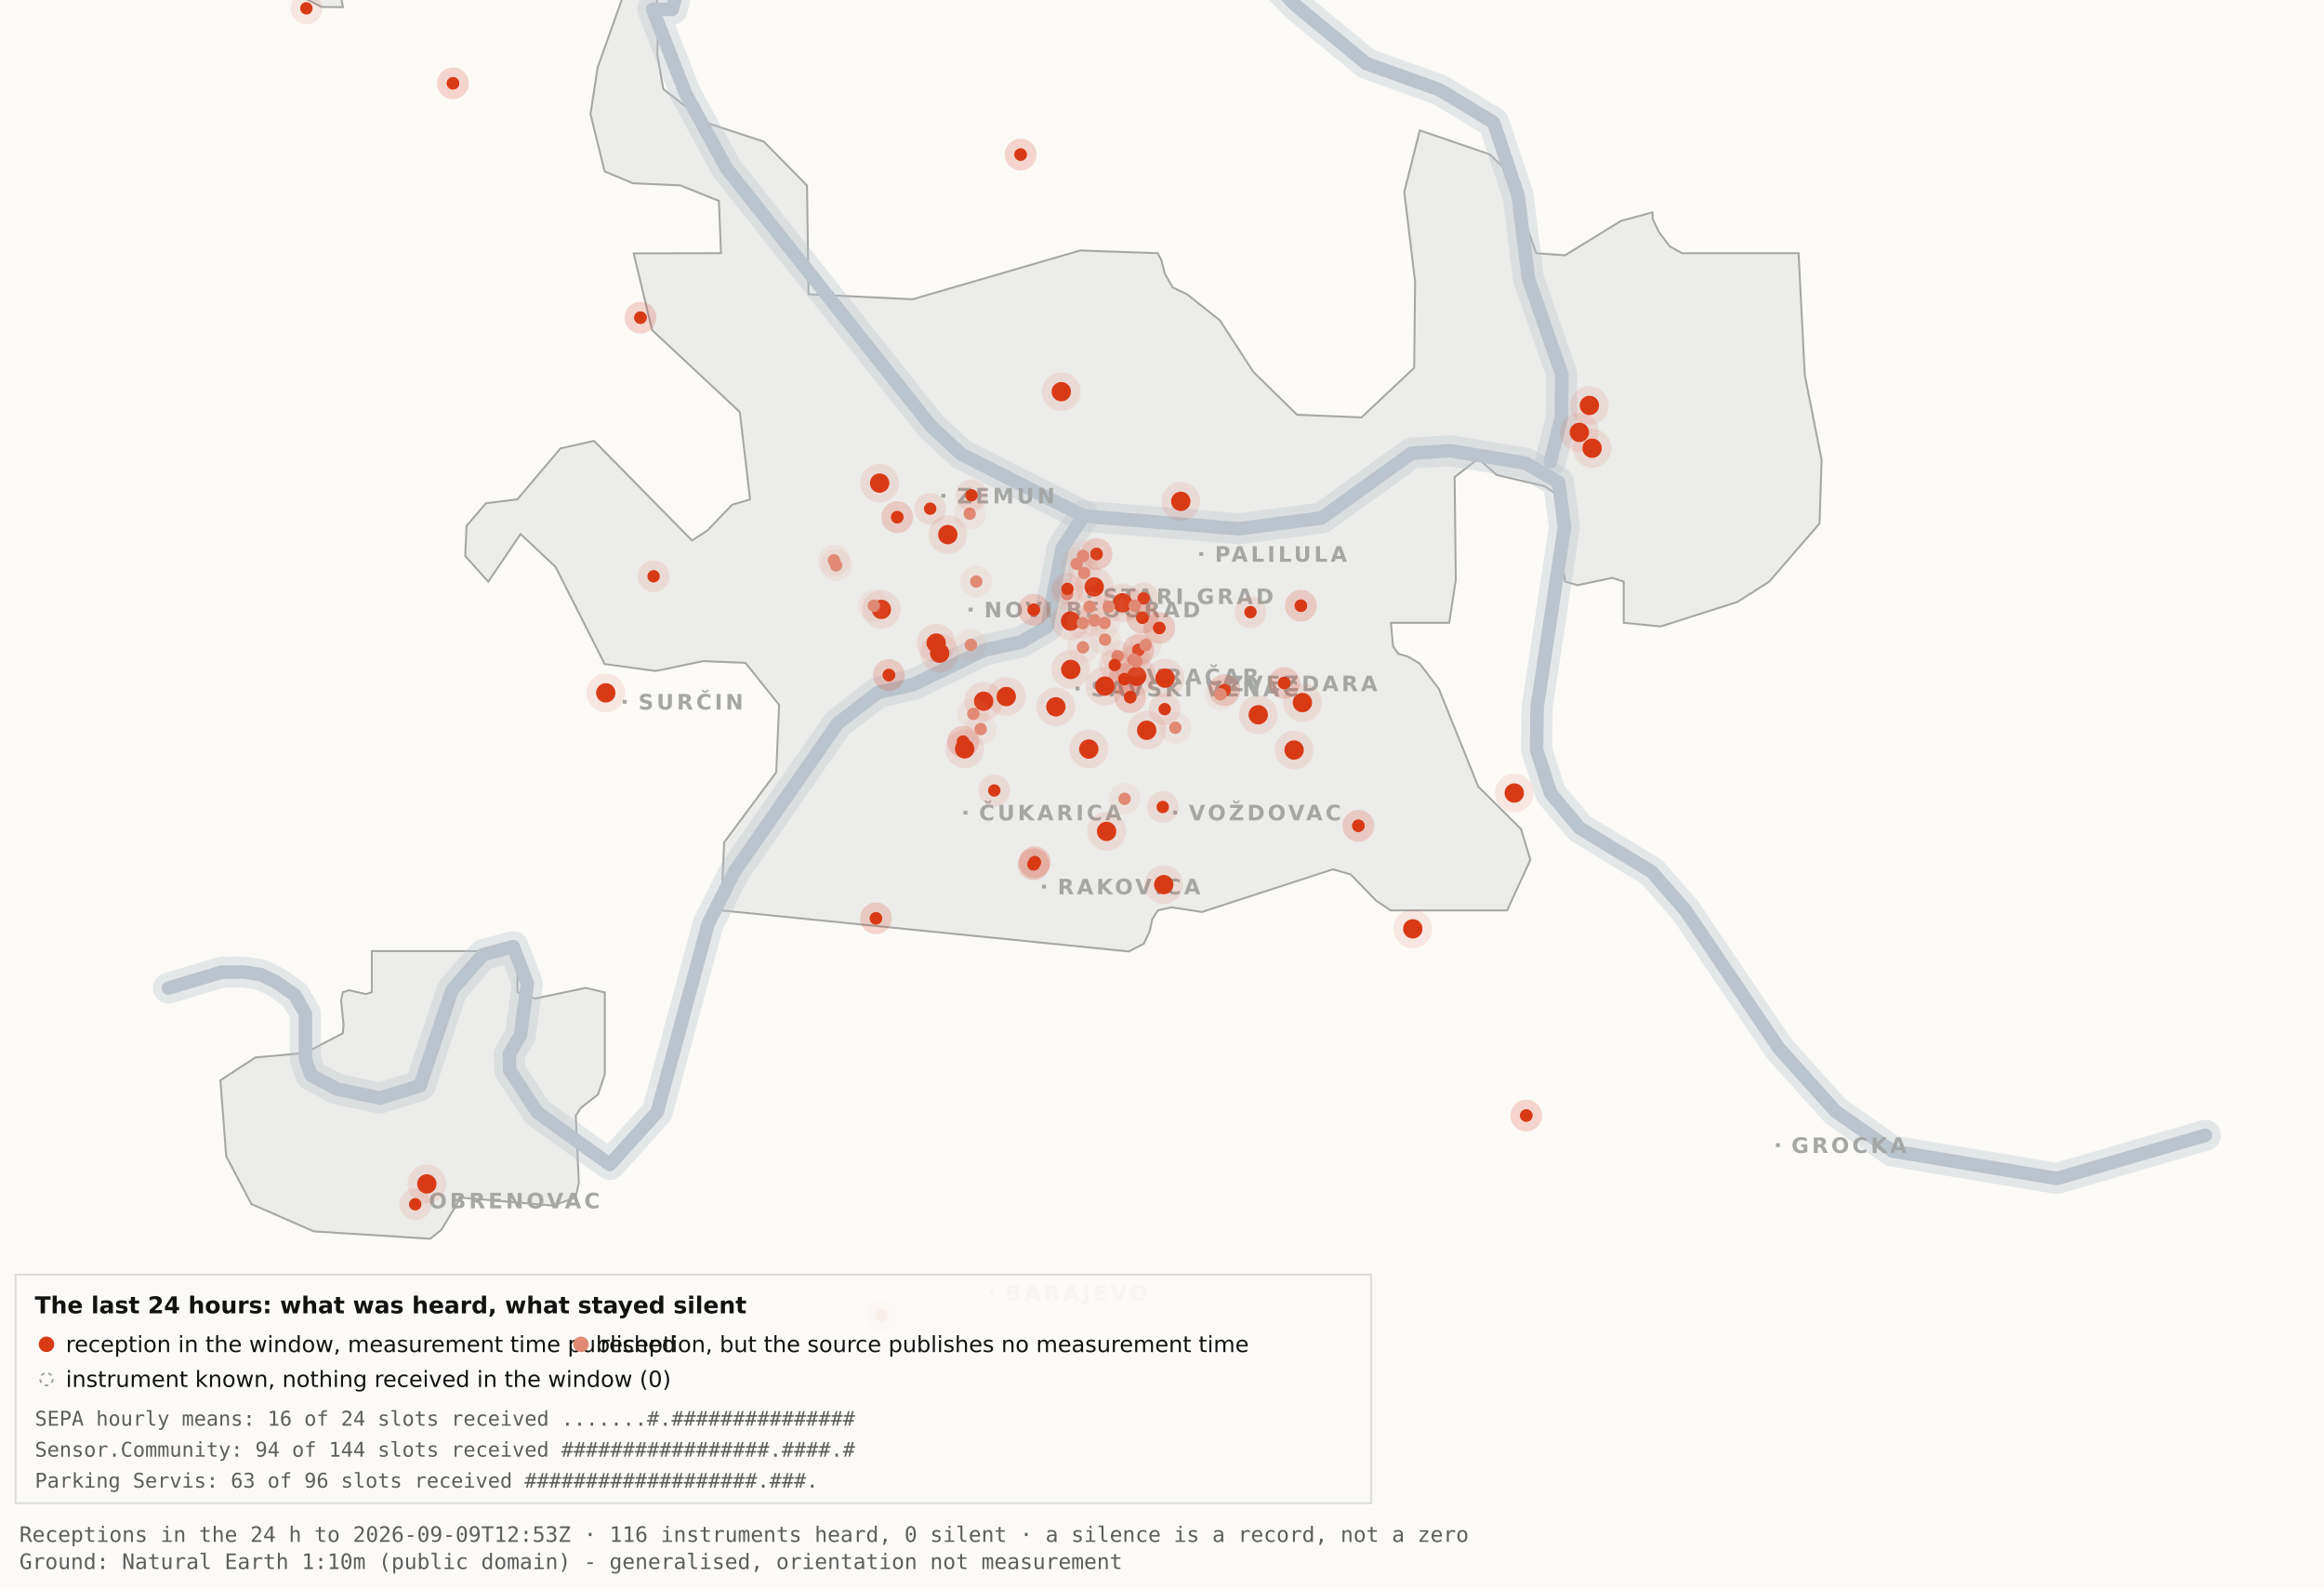
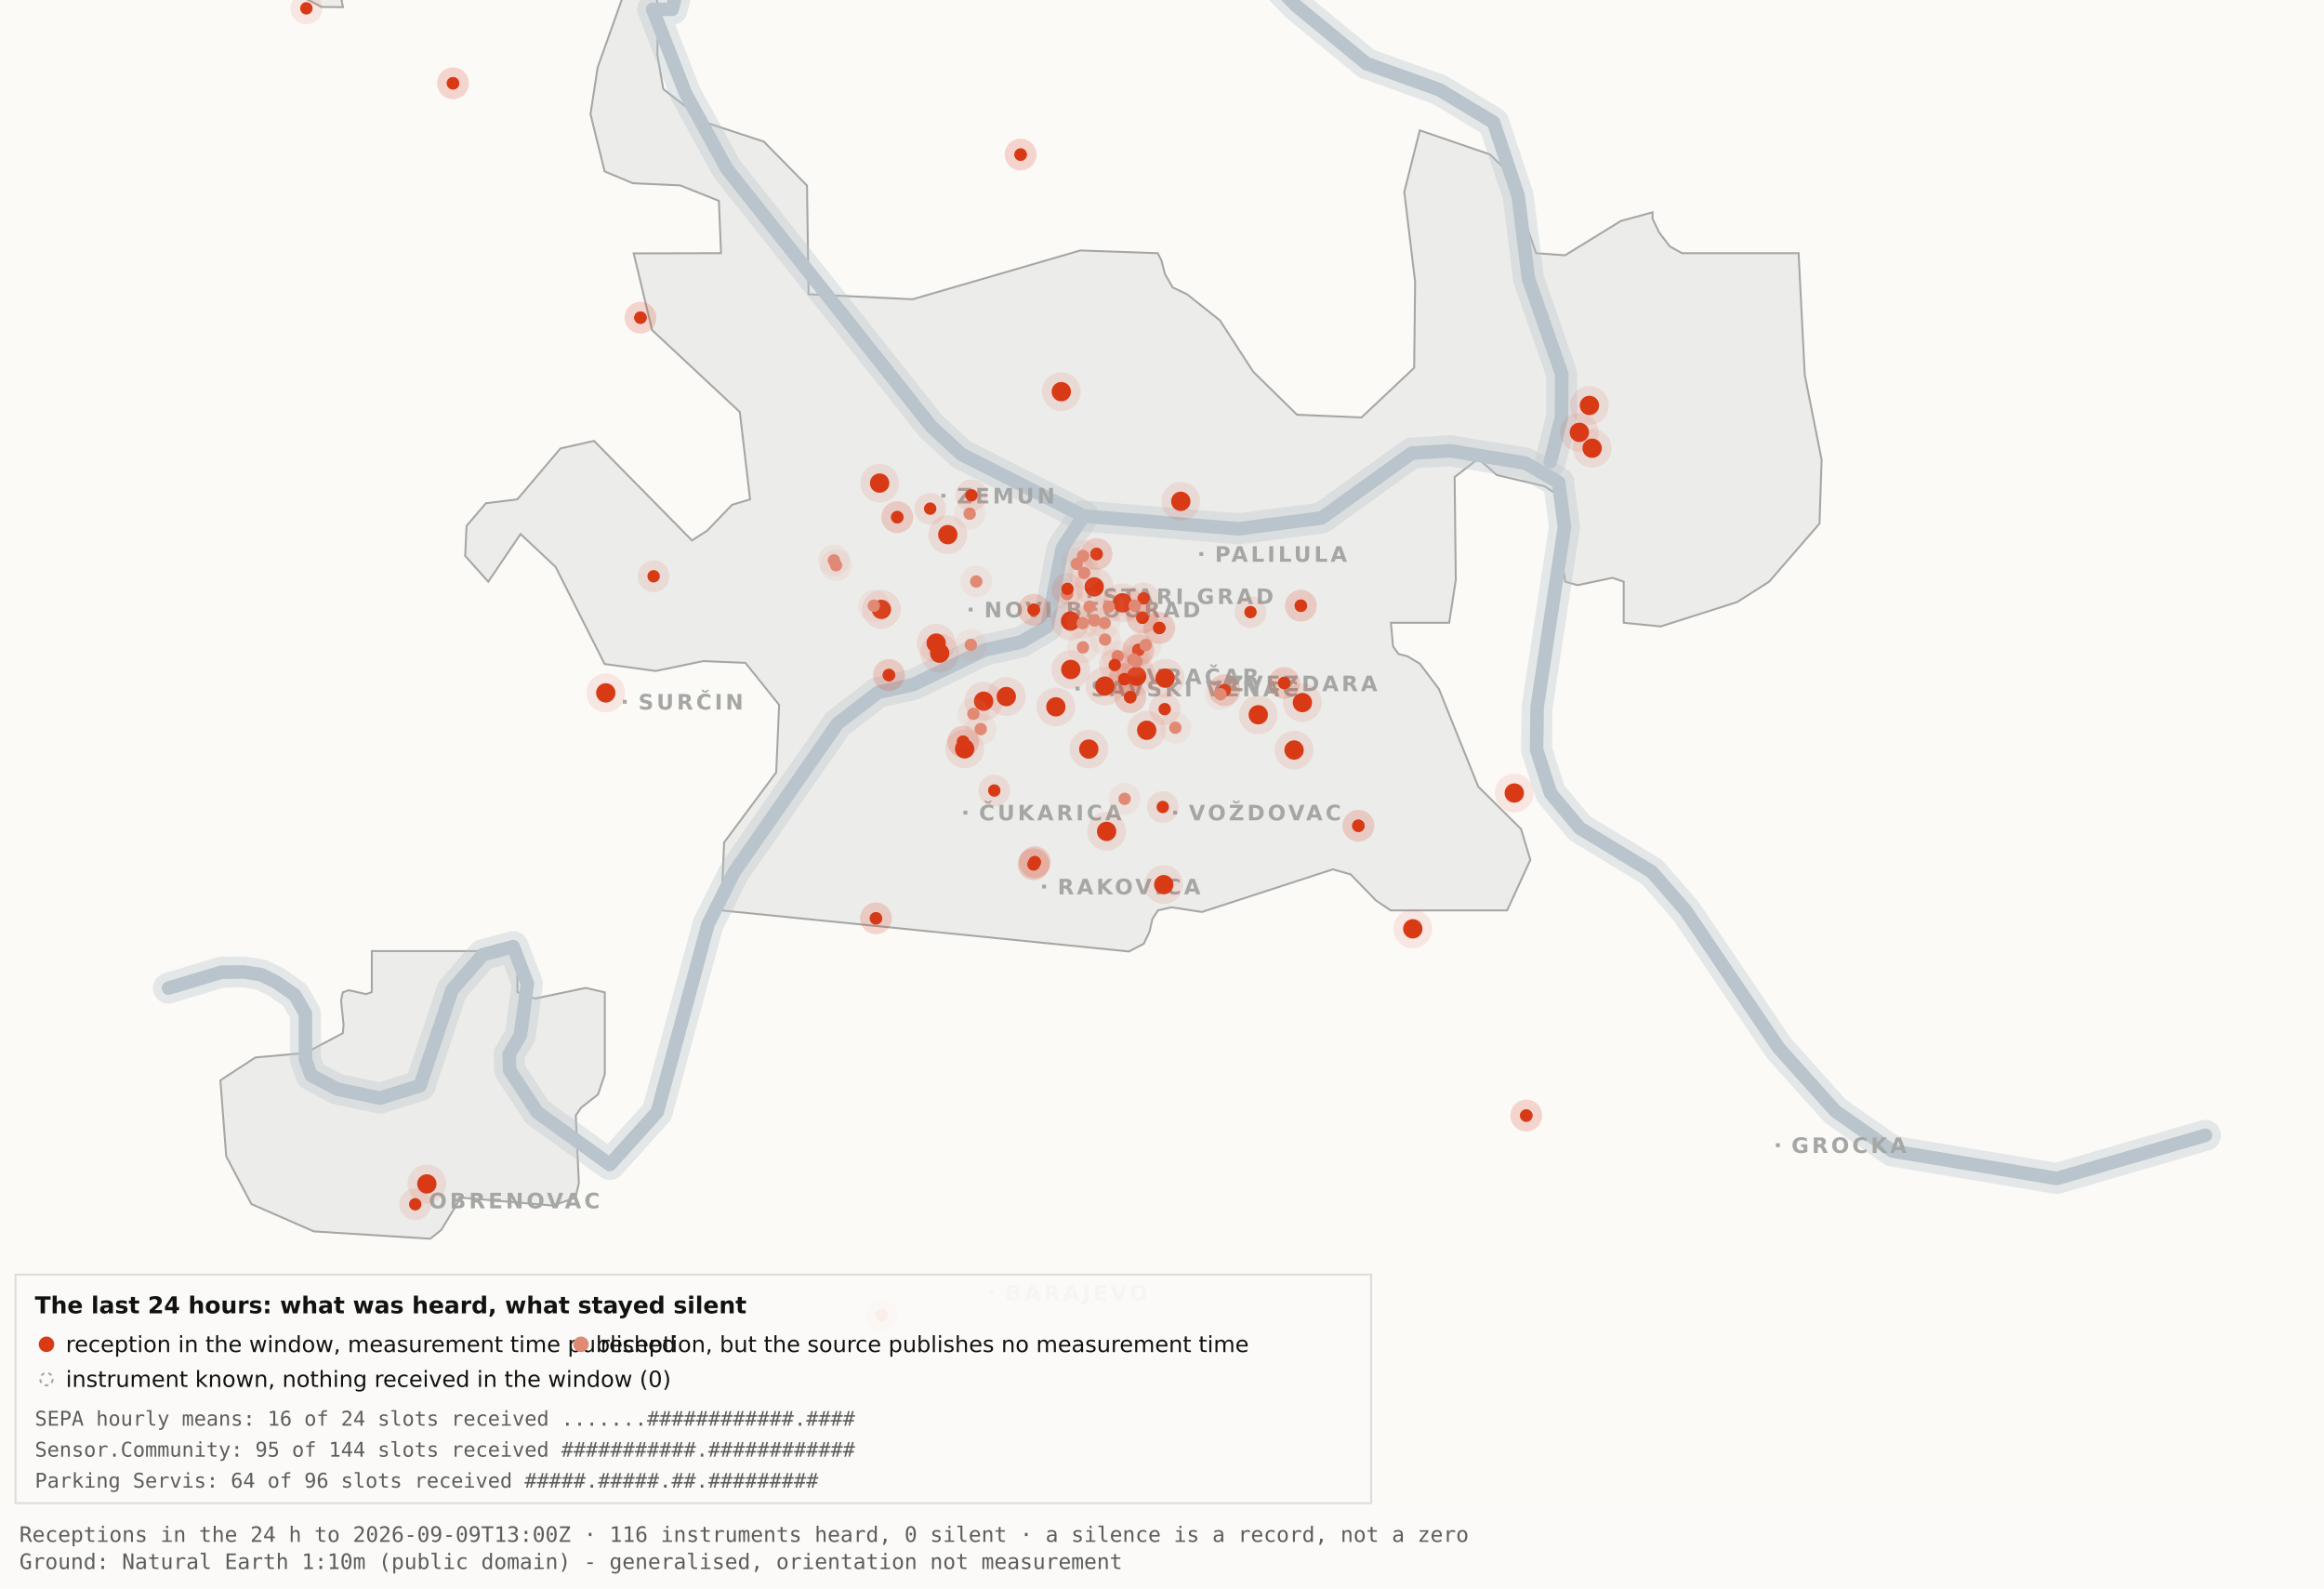
<svg xmlns="http://www.w3.org/2000/svg" viewBox="0 0 1200 820" width="1200" height="820" role="img" aria-label="Map 3 - The last 24 hours">
  <rect x="0" y="0" width="1200" height="820" fill="#fbfaf7" />
  <path d="M192.0,-34.8 L192.1,-17.6 L189.5,-19.9 L182.4,-10.7 L176.4,0.2 L177.1,3.7 L166.0,3.6 L138.0,-11.3 L131.8,-17.6 L130.3,-34.7 L134.1,-45.9 L158.3,-76.4 L166.7,-82.3 L177.1,-81.2 L183.0,-72.1 L192.0,-34.8 Z" fill="#ececea" stroke="#a5a7a5" stroke-width="1" fill-rule="evenodd" />
  <path d="M417.5,151.9 L471.2,154.5 L557.8,129.3 L597.8,130.7 L599.7,134.4 L601.5,141.4 L605.5,148.4 L612.9,151.9 L629.9,165.4 L647.1,191.9 L669.7,214.1 L703.0,215.5 L730.2,189.9 L730.7,145.5 L725.1,99.1 L733.1,67.3 L769.3,79.7 L778.2,88.3 L793.2,130.7 L808.1,131.8 L836.9,114.1 L853.3,109.6 L853.3,112.9 L856.7,120.0 L862.2,127.2 L868.5,130.7 L928.7,130.7 L931.9,193.6 L940.6,237.4 L939.5,270.3 L913.5,300.3 L897.0,310.8 L857.5,323.4 L838.4,321.5 L838.4,300.3 L832.6,298.3 L814.6,302.1 L808.2,300.3 L806.9,292.0 L809.7,266.1 L808.2,258.0 L797.4,251.0 L772.8,245.2 L763.3,236.8 L751.1,246.3 L751.7,299.3 L748.3,321.5 L718.2,321.5 L719.3,333.7 L722.1,337.6 L726.7,338.8 L733.1,342.6 L743.0,355.7 L763.3,406.1 L785.4,428.0 L790.2,443.9 L778.2,470.0 L718.1,470.0 L710.5,464.9 L697.4,451.4 L688.2,448.8 L620.6,470.8 L604.9,468.4 L597.9,470.0 L595.0,474.5 L593.6,480.9 L590.6,487.2 L582.9,491.2 L372.4,470.0 L373.9,434.9 L400.8,398.7 L402.3,363.9 L384.9,342.2 L363.1,341.3 L338.6,346.4 L312.2,342.8 L286.9,292.7 L268.8,275.7 L252.1,300.3 L240.2,287.0 L240.9,271.5 L250.9,259.8 L267.1,257.8 L289.4,231.5 L306.7,227.6 L357.3,279.0 L365.1,274.0 L378.0,260.6 L387.3,257.8 L382.0,212.7 L336.7,170.4 L327.2,130.8 L372.3,130.7 L371.2,103.7 L351.2,95.7 L326.8,94.6 L312.2,88.5 L304.9,58.9 L308.6,34.8 L327.3,-17.7 L337.9,-11.0 L340.0,6.7 L339.4,28.1 L342.5,46.0 L364.9,63.4 L394.4,73.1 L416.7,95.8 L417.5,151.9 Z" fill="#ececea" stroke="#a5a7a5" stroke-width="1" fill-rule="evenodd" />
  <path d="M267.2,512.2 L276.3,515.5 L302.4,510.0 L312.3,512.3 L312.3,554.6 L308.8,565.0 L300.0,571.9 L297.3,575.9 L298.9,610.7 L297.2,618.2 L285.6,622.4 L237.1,618.2 L236.3,621.0 L227.9,634.9 L222.2,639.5 L162.0,635.7 L129.8,621.6 L116.8,596.9 L113.8,557.7 L131.9,545.9 L157.6,543.6 L177.0,533.4 L177.4,529.1 L176.1,516.4 L177.0,512.3 L180.1,511.2 L189.0,513.2 L192.0,512.2 L192.0,491.0 L267.2,491.0 L267.2,512.2 Z" fill="#ececea" stroke="#a5a7a5" stroke-width="1" fill-rule="evenodd" />
  <path d="M87.0,510.1 L114.4,501.9 L126.1,501.8 L134.9,503.2 L142.6,507.0 L152.2,513.7 L157.7,523.2 L157.7,546.9 L160.6,555.1 L174.0,562.2 L196.1,566.9 L216.9,560.5 L233.4,511.1 L249.3,492.9 L265.0,488.7 L272.3,507.8 L268.7,534.4 L262.9,544.3 L263.2,552.5 L277.4,574.2 L314.9,601.2 L339.4,574.0 L365.6,477.1 L379.1,450.2 L432.5,373.5 L453.3,357.5 L471.6,353.4 L508.3,335.6 L527.3,331.4 L540.7,323.5 L548.5,283.0 L559.5,266.4" fill="none" stroke="#b9c4cc" stroke-width="16" stroke-opacity="0.35" stroke-linejoin="round" stroke-linecap="round" />
  <path d="M411.7,-177.5 L426.7,-103.9 L394.7,-58.3 L355.0,-26.6 L347.1,4.8 L337.0,4.8 L354.0,48.3 L375.2,87.0 L480.8,220.1 L496.4,234.5 L559.5,266.4 L639.5,273.0 L682.4,267.4 L729.0,233.9 L748.8,232.7 L787.7,239.1 L804.8,249.0 L807.8,272.0 L793.7,365.0 L793.4,387.0 L800.7,409.6 L815.7,427.5 L852.9,450.1 L870.4,470.1 L918.5,541.1 L947.7,573.6 L977.1,594.2 L1062.0,608.4 L1138.8,586.1" fill="none" stroke="#b9c4cc" stroke-width="16" stroke-opacity="0.35" stroke-linejoin="round" stroke-linecap="round" />
  <path d="M534.0,-142.1 L558.9,-95.2 L590.2,-64.2 L638.6,-28.7 L669.2,2.9 L705.5,32.8 L743.2,46.3 L771.2,63.2 L783.9,101.1 L789.2,143.8 L806.4,193.1 L806.3,215.2 L800.5,238.4" fill="none" stroke="#b9c4cc" stroke-width="16" stroke-opacity="0.35" stroke-linejoin="round" stroke-linecap="round" />
  <path d="M87.0,510.1 L114.4,501.9 L126.1,501.8 L134.9,503.2 L142.6,507.0 L152.2,513.7 L157.7,523.2 L157.7,546.9 L160.6,555.1 L174.0,562.2 L196.1,566.9 L216.9,560.5 L233.4,511.1 L249.3,492.9 L265.0,488.7 L272.3,507.8 L268.7,534.4 L262.9,544.3 L263.2,552.5 L277.4,574.2 L314.9,601.2 L339.4,574.0 L365.6,477.1 L379.1,450.2 L432.5,373.5 L453.3,357.5 L471.6,353.4 L508.3,335.6 L527.3,331.4 L540.7,323.5 L548.5,283.0 L559.5,266.4" fill="none" stroke="#b9c4cc" stroke-width="7" stroke-opacity="1" stroke-linejoin="round" stroke-linecap="round" />
  <path d="M411.7,-177.5 L426.7,-103.9 L394.7,-58.3 L355.0,-26.6 L347.1,4.8 L337.0,4.8 L354.0,48.3 L375.2,87.0 L480.8,220.1 L496.4,234.5 L559.5,266.4 L639.5,273.0 L682.4,267.4 L729.0,233.9 L748.8,232.7 L787.7,239.1 L804.8,249.0 L807.8,272.0 L793.7,365.0 L793.4,387.0 L800.7,409.6 L815.7,427.5 L852.9,450.1 L870.4,470.1 L918.5,541.1 L947.7,573.6 L977.1,594.2 L1062.0,608.4 L1138.8,586.1" fill="none" stroke="#b9c4cc" stroke-width="7" stroke-opacity="1" stroke-linejoin="round" stroke-linecap="round" />
  <path d="M534.0,-142.1 L558.9,-95.2 L590.2,-64.2 L638.6,-28.7 L669.2,2.9 L705.5,32.8 L743.2,46.3 L771.2,63.2 L783.9,101.1 L789.2,143.8 L806.4,193.1 L806.3,215.2 L800.5,238.4" fill="none" stroke="#b9c4cc" stroke-width="7" stroke-opacity="1" stroke-linejoin="round" stroke-linecap="round" />
  <rect x="561.5" y="306.8" width="2" height="2" fill="#a5a7a5" />
  <text x="569.5" y="311.8" font-family="Carlito, DejaVu Sans, Arial, sans-serif" font-size="11" font-weight="600" letter-spacing="1.5" fill="#a5a7a5">STARI GRAD</text>
  <rect x="584.0" y="348.2" width="2" height="2" fill="#a5a7a5" />
  <text x="592.0" y="353.2" font-family="Carlito, DejaVu Sans, Arial, sans-serif" font-size="11" font-weight="600" letter-spacing="1.5" fill="#a5a7a5">VRAČAR</text>
  <rect x="555.4" y="354.5" width="2" height="2" fill="#a5a7a5" />
  <text x="563.4" y="359.5" font-family="Carlito, DejaVu Sans, Arial, sans-serif" font-size="11" font-weight="600" letter-spacing="1.5" fill="#a5a7a5">SAVSKI VENAC</text>
  <rect x="500.2" y="313.7" width="2" height="2" fill="#a5a7a5" />
  <text x="508.2" y="318.7" font-family="Carlito, DejaVu Sans, Arial, sans-serif" font-size="11" font-weight="600" letter-spacing="1.5" fill="#a5a7a5">NOVI BEOGRAD</text>
  <rect x="486.1" y="254.9" width="2" height="2" fill="#a5a7a5" />
  <text x="494.1" y="259.9" font-family="Carlito, DejaVu Sans, Arial, sans-serif" font-size="11" font-weight="600" letter-spacing="1.5" fill="#a5a7a5">ZEMUN</text>
  <rect x="619.3" y="285.0" width="2" height="2" fill="#a5a7a5" />
  <text x="627.3" y="290.0" font-family="Carlito, DejaVu Sans, Arial, sans-serif" font-size="11" font-weight="600" letter-spacing="1.5" fill="#a5a7a5">PALILULA</text>
  <rect x="626.1" y="351.8" width="2" height="2" fill="#a5a7a5" />
  <text x="634.1" y="356.8" font-family="Carlito, DejaVu Sans, Arial, sans-serif" font-size="11" font-weight="600" letter-spacing="1.5" fill="#a5a7a5">ZVEZDARA</text>
  <rect x="605.8" y="418.5" width="2" height="2" fill="#a5a7a5" />
  <text x="613.8" y="423.5" font-family="Carlito, DejaVu Sans, Arial, sans-serif" font-size="11" font-weight="600" letter-spacing="1.5" fill="#a5a7a5">VOŽDOVAC</text>
  <rect x="497.5" y="418.5" width="2" height="2" fill="#a5a7a5" />
  <text x="505.5" y="423.5" font-family="Carlito, DejaVu Sans, Arial, sans-serif" font-size="11" font-weight="600" letter-spacing="1.5" fill="#a5a7a5">ČUKARICA</text>
  <rect x="538.1" y="456.7" width="2" height="2" fill="#a5a7a5" />
  <text x="546.1" y="461.7" font-family="Carlito, DejaVu Sans, Arial, sans-serif" font-size="11" font-weight="600" letter-spacing="1.5" fill="#a5a7a5">RAKOVICA</text>
  <rect x="321.6" y="361.3" width="2" height="2" fill="#a5a7a5" />
  <text x="329.6" y="366.3" font-family="Carlito, DejaVu Sans, Arial, sans-serif" font-size="11" font-weight="600" letter-spacing="1.5" fill="#a5a7a5">SURČIN</text>
  <rect x="917.0" y="590.2" width="2" height="2" fill="#a5a7a5" />
  <text x="925.0" y="595.2" font-family="Carlito, DejaVu Sans, Arial, sans-serif" font-size="11" font-weight="600" letter-spacing="1.5" fill="#a5a7a5">GROCKA</text>
  <rect x="213.4" y="618.8" width="2" height="2" fill="#a5a7a5" />
  <text x="221.4" y="623.8" font-family="Carlito, DejaVu Sans, Arial, sans-serif" font-size="11" font-weight="600" letter-spacing="1.5" fill="#a5a7a5">OBRENOVAC</text>
  <rect x="511.0" y="666.4" width="2" height="2" fill="#a5a7a5" />
  <text x="519.0" y="671.4" font-family="Carlito, DejaVu Sans, Arial, sans-serif" font-size="11" font-weight="600" letter-spacing="1.5" fill="#a5a7a5">BARAJEVO</text>
  <rect x="727.5" y="876.2" width="2" height="2" fill="#a5a7a5" />
  <text x="735.5" y="881.2" font-family="Carlito, DejaVu Sans, Arial, sans-serif" font-size="11" font-weight="600" letter-spacing="1.5" fill="#a5a7a5">SOPOT</text>
  <circle cx="507.9" cy="362.0" r="10" fill="#D93A16" fill-opacity=".10" />
  <circle cx="507.9" cy="362.0" r="5" fill="#D93A16" />
  <circle cx="519.6" cy="359.6" r="10" fill="#D93A16" fill-opacity=".10" />
  <circle cx="519.6" cy="359.6" r="5" fill="#D93A16" />
  <circle cx="498.1" cy="386.6" r="10" fill="#D93A16" fill-opacity=".10" />
  <circle cx="498.1" cy="386.6" r="5" fill="#D93A16" />
  <circle cx="552.8" cy="320.6" r="10" fill="#D93A16" fill-opacity=".10" />
  <circle cx="552.8" cy="320.6" r="5" fill="#D93A16" />
  <circle cx="455.1" cy="314.6" r="10" fill="#D93A16" fill-opacity=".10" />
  <circle cx="455.1" cy="314.6" r="5" fill="#D93A16" />
  <circle cx="548.0" cy="202.2" r="10" fill="#D93A16" fill-opacity=".10" />
  <circle cx="548.0" cy="202.2" r="5" fill="#D93A16" />
  <circle cx="579.6" cy="311.2" r="10" fill="#D93A16" fill-opacity=".10" />
  <circle cx="579.6" cy="311.2" r="5" fill="#D93A16" />
  <circle cx="592.1" cy="377.0" r="10" fill="#D93A16" fill-opacity=".10" />
  <circle cx="592.1" cy="377.0" r="5" fill="#D93A16" />
  <circle cx="562.2" cy="386.7" r="10" fill="#D93A16" fill-opacity=".10" />
  <circle cx="562.2" cy="386.7" r="5" fill="#D93A16" />
  <circle cx="570.5" cy="354.2" r="10" fill="#D93A16" fill-opacity=".10" />
  <circle cx="570.5" cy="354.2" r="5" fill="#D93A16" />
  <circle cx="600.9" cy="456.7" r="10" fill="#D93A16" fill-opacity=".10" />
  <circle cx="600.9" cy="456.7" r="5" fill="#D93A16" />
  <circle cx="609.7" cy="258.8" r="10" fill="#D93A16" fill-opacity=".10" />
  <circle cx="609.7" cy="258.8" r="5" fill="#D93A16" />
  <circle cx="729.5" cy="479.5" r="10" fill="#D93A16" fill-opacity=".10" />
  <circle cx="729.5" cy="479.5" r="5" fill="#D93A16" />
  <circle cx="672.5" cy="362.7" r="10" fill="#D93A16" fill-opacity=".10" />
  <circle cx="672.5" cy="362.7" r="5" fill="#D93A16" />
  <circle cx="552.9" cy="345.6" r="10" fill="#D93A16" fill-opacity=".10" />
  <circle cx="552.9" cy="345.6" r="5" fill="#D93A16" />
  <circle cx="485.2" cy="337.2" r="10" fill="#D93A16" fill-opacity=".10" />
  <circle cx="485.2" cy="337.2" r="5" fill="#D93A16" />
  <circle cx="220.4" cy="611.2" r="10" fill="#D93A16" fill-opacity=".10" />
  <circle cx="220.4" cy="611.2" r="5" fill="#D93A16" />
  <circle cx="483.4" cy="332.0" r="10" fill="#D93A16" fill-opacity=".10" />
  <circle cx="483.4" cy="332.0" r="5" fill="#D93A16" />
  <circle cx="820.7" cy="209.3" r="10" fill="#D93A16" fill-opacity=".10" />
  <circle cx="820.7" cy="209.3" r="5" fill="#D93A16" />
  <circle cx="815.5" cy="223.2" r="10" fill="#D93A16" fill-opacity=".10" />
  <circle cx="815.5" cy="223.2" r="5" fill="#D93A16" />
  <circle cx="822.1" cy="231.4" r="10" fill="#D93A16" fill-opacity=".10" />
  <circle cx="822.1" cy="231.4" r="5" fill="#D93A16" />
  <circle cx="571.4" cy="429.2" r="10" fill="#D93A16" fill-opacity=".10" />
  <circle cx="571.4" cy="429.2" r="5" fill="#D93A16" />
  <circle cx="565.0" cy="303.0" r="10" fill="#D93A16" fill-opacity=".10" />
  <circle cx="565.0" cy="303.0" r="5" fill="#D93A16" />
  <circle cx="668.2" cy="387.2" r="10" fill="#D93A16" fill-opacity=".10" />
  <circle cx="668.2" cy="387.2" r="5" fill="#D93A16" />
  <circle cx="312.8" cy="357.7" r="10" fill="#D93A16" fill-opacity=".10" />
  <circle cx="312.8" cy="357.7" r="5" fill="#D93A16" />
  <circle cx="545.2" cy="364.9" r="10" fill="#D93A16" fill-opacity=".10" />
  <circle cx="545.2" cy="364.9" r="5" fill="#D93A16" />
  <circle cx="781.9" cy="409.4" r="10" fill="#D93A16" fill-opacity=".10" />
  <circle cx="781.9" cy="409.4" r="5" fill="#D93A16" />
  <circle cx="586.9" cy="349.1" r="10" fill="#D93A16" fill-opacity=".10" />
  <circle cx="586.9" cy="349.1" r="5" fill="#D93A16" />
  <circle cx="601.6" cy="350.1" r="10" fill="#D93A16" fill-opacity=".10" />
  <circle cx="601.6" cy="350.1" r="5" fill="#D93A16" />
  <circle cx="649.7" cy="369.0" r="10" fill="#D93A16" fill-opacity=".10" />
  <circle cx="649.7" cy="369.0" r="5" fill="#D93A16" />
  <circle cx="489.4" cy="276.0" r="10" fill="#D93A16" fill-opacity=".10" />
  <circle cx="489.4" cy="276.0" r="5" fill="#D93A16" />
  <circle cx="454.2" cy="249.4" r="10" fill="#D93A16" fill-opacity=".10" />
  <circle cx="454.2" cy="249.4" r="5" fill="#D93A16" />
  <circle cx="533.7" cy="446.2" r="8.2" fill="#D93A16" fill-opacity=".10" />
  <circle cx="533.7" cy="446.2" r="3.2" fill="#D93A16" />
  <circle cx="533.7" cy="446.2" r="8.2" fill="#D93A16" fill-opacity=".10" />
  <circle cx="533.7" cy="446.2" r="3.2" fill="#D93A16" />
  <circle cx="534.3" cy="445.1" r="8.2" fill="#D93A16" fill-opacity=".10" />
  <circle cx="534.3" cy="445.1" r="3.2" fill="#D93A16" />
  <circle cx="534.3" cy="445.1" r="8.2" fill="#D93A16" fill-opacity=".10" />
  <circle cx="534.3" cy="445.1" r="3.2" fill="#D93A16" />
  <circle cx="497.3" cy="382.9" r="8.2" fill="#D93A16" fill-opacity=".10" />
  <circle cx="497.3" cy="382.9" r="3.2" fill="#D93A16" />
  <circle cx="497.3" cy="382.9" r="8.2" fill="#D93A16" fill-opacity=".10" />
  <circle cx="497.3" cy="382.9" r="3.2" fill="#D93A16" />
  <circle cx="330.7" cy="164.0" r="8.2" fill="#D93A16" fill-opacity=".10" />
  <circle cx="330.7" cy="164.0" r="3.2" fill="#D93A16" />
  <circle cx="330.7" cy="164.0" r="8.2" fill="#D93A16" fill-opacity=".10" />
  <circle cx="330.7" cy="164.0" r="3.2" fill="#D93A16" />
  <circle cx="583.6" cy="359.9" r="8.2" fill="#D93A16" fill-opacity=".10" />
  <circle cx="583.6" cy="359.9" r="3.2" fill="#D93A16" />
  <circle cx="583.6" cy="359.9" r="8.2" fill="#D93A16" fill-opacity=".10" />
  <circle cx="583.6" cy="359.9" r="3.2" fill="#D93A16" />
  <circle cx="663.1" cy="352.6" r="8.2" fill="#D93A16" fill-opacity=".10" />
  <circle cx="663.1" cy="352.6" r="3.2" fill="#D93A16" />
  <circle cx="663.1" cy="352.6" r="8.2" fill="#D93A16" fill-opacity=".10" />
  <circle cx="663.1" cy="352.6" r="3.2" fill="#D93A16" />
  <circle cx="601.4" cy="366.1" r="8.2" fill="#D93A16" fill-opacity=".10" />
  <circle cx="601.4" cy="366.1" r="3.2" fill="#D93A16" />
  <circle cx="214.4" cy="621.7" r="8.2" fill="#D93A16" fill-opacity=".10" />
  <circle cx="214.4" cy="621.7" r="3.2" fill="#D93A16" />
  <circle cx="463.3" cy="267.0" r="8.2" fill="#D93A16" fill-opacity=".10" />
  <circle cx="463.3" cy="267.0" r="3.2" fill="#D93A16" />
  <circle cx="463.3" cy="267.0" r="8.2" fill="#D93A16" fill-opacity=".10" />
  <circle cx="463.3" cy="267.0" r="3.2" fill="#D93A16" />
  <circle cx="600.4" cy="416.6" r="8.2" fill="#D93A16" fill-opacity=".10" />
  <circle cx="600.4" cy="416.6" r="3.2" fill="#D93A16" />
  <circle cx="671.7" cy="312.7" r="8.2" fill="#D93A16" fill-opacity=".10" />
  <circle cx="671.7" cy="312.7" r="3.2" fill="#D93A16" />
  <circle cx="671.7" cy="312.7" r="8.2" fill="#D93A16" fill-opacity=".10" />
  <circle cx="671.7" cy="312.7" r="3.2" fill="#D93A16" />
  <circle cx="587.8" cy="335.6" r="8.2" fill="#D93A16" fill-opacity=".10" />
  <circle cx="587.8" cy="335.6" r="3.2" fill="#D93A16" />
  <circle cx="587.8" cy="335.6" r="8.2" fill="#D93A16" fill-opacity=".10" />
  <circle cx="587.8" cy="335.6" r="3.2" fill="#D93A16" />
  <circle cx="455.2" cy="678.9" r="8.2" fill="#D93A16" fill-opacity=".10" />
  <circle cx="455.2" cy="678.9" r="3.2" fill="#D93A16" />
  <circle cx="455.2" cy="678.9" r="8.2" fill="#D93A16" fill-opacity=".10" />
  <circle cx="455.2" cy="678.9" r="3.2" fill="#D93A16" />
  <circle cx="590.5" cy="308.9" r="8.2" fill="#D93A16" fill-opacity=".10" />
  <circle cx="590.5" cy="308.9" r="3.2" fill="#D93A16" />
  <circle cx="598.6" cy="324.2" r="8.2" fill="#D93A16" fill-opacity=".10" />
  <circle cx="598.6" cy="324.2" r="3.2" fill="#D93A16" />
  <circle cx="598.6" cy="324.2" r="8.2" fill="#D93A16" fill-opacity=".10" />
  <circle cx="598.6" cy="324.2" r="3.2" fill="#D93A16" />
  <circle cx="233.9" cy="43.0" r="8.2" fill="#D93A16" fill-opacity=".10" />
  <circle cx="233.9" cy="43.0" r="3.2" fill="#D93A16" />
  <circle cx="233.9" cy="43.0" r="8.2" fill="#D93A16" fill-opacity=".10" />
  <circle cx="233.9" cy="43.0" r="3.2" fill="#D93A16" />
  <circle cx="566.2" cy="286.0" r="8.2" fill="#D93A16" fill-opacity=".10" />
  <circle cx="566.2" cy="286.0" r="3.2" fill="#D93A16" />
  <circle cx="566.2" cy="286.0" r="8.2" fill="#D93A16" fill-opacity=".10" />
  <circle cx="566.2" cy="286.0" r="3.2" fill="#D93A16" />
  <circle cx="589.9" cy="318.9" r="8.2" fill="#D93A16" fill-opacity=".10" />
  <circle cx="589.9" cy="318.9" r="3.2" fill="#D93A16" />
  <circle cx="589.9" cy="318.9" r="8.2" fill="#D93A16" fill-opacity=".10" />
  <circle cx="589.9" cy="318.9" r="3.2" fill="#D93A16" />
  <circle cx="701.4" cy="426.3" r="8.2" fill="#D93A16" fill-opacity=".10" />
  <circle cx="701.4" cy="426.3" r="3.2" fill="#D93A16" />
  <circle cx="701.4" cy="426.3" r="8.2" fill="#D93A16" fill-opacity=".10" />
  <circle cx="701.4" cy="426.3" r="3.2" fill="#D93A16" />
  <circle cx="480.3" cy="262.6" r="8.2" fill="#D93A16" fill-opacity=".10" />
  <circle cx="480.3" cy="262.6" r="3.2" fill="#D93A16" />
  <circle cx="533.8" cy="314.8" r="8.2" fill="#D93A16" fill-opacity=".10" />
  <circle cx="533.8" cy="314.8" r="3.2" fill="#D93A16" />
  <circle cx="533.8" cy="314.8" r="8.2" fill="#D93A16" fill-opacity=".10" />
  <circle cx="533.8" cy="314.8" r="3.2" fill="#D93A16" />
  <circle cx="527.0" cy="79.8" r="8.2" fill="#D93A16" fill-opacity=".10" />
  <circle cx="527.0" cy="79.8" r="3.2" fill="#D93A16" />
  <circle cx="527.0" cy="79.8" r="8.2" fill="#D93A16" fill-opacity=".10" />
  <circle cx="527.0" cy="79.8" r="3.2" fill="#D93A16" />
  <circle cx="788.1" cy="575.9" r="8.2" fill="#D93A16" fill-opacity=".10" />
  <circle cx="788.1" cy="575.9" r="3.2" fill="#D93A16" />
  <circle cx="788.1" cy="575.9" r="8.2" fill="#D93A16" fill-opacity=".10" />
  <circle cx="788.1" cy="575.9" r="3.2" fill="#D93A16" />
  <circle cx="580.6" cy="350.6" r="8.2" fill="#D93A16" fill-opacity=".10" />
  <circle cx="580.6" cy="350.6" r="3.2" fill="#D93A16" />
  <circle cx="580.6" cy="350.6" r="8.2" fill="#D93A16" fill-opacity=".10" />
  <circle cx="580.6" cy="350.6" r="3.2" fill="#D93A16" />
  <circle cx="452.3" cy="474.1" r="8.2" fill="#D93A16" fill-opacity=".10" />
  <circle cx="452.3" cy="474.1" r="3.2" fill="#D93A16" />
  <circle cx="452.3" cy="474.1" r="8.2" fill="#D93A16" fill-opacity=".10" />
  <circle cx="452.3" cy="474.1" r="3.2" fill="#D93A16" />
  <circle cx="632.3" cy="356.3" r="8.2" fill="#D93A16" fill-opacity=".10" />
  <circle cx="632.3" cy="356.3" r="3.2" fill="#D93A16" />
  <circle cx="632.3" cy="356.3" r="8.2" fill="#D93A16" fill-opacity=".10" />
  <circle cx="632.3" cy="356.3" r="3.2" fill="#D93A16" />
  <circle cx="177.6" cy="-12.3" r="8.2" fill="#D93A16" fill-opacity=".10" />
  <circle cx="177.6" cy="-12.3" r="3.2" fill="#D93A16" />
  <circle cx="158.2" cy="4.3" r="8.2" fill="#D93A16" fill-opacity=".10" />
  <circle cx="158.2" cy="4.3" r="3.2" fill="#D93A16" />
  <circle cx="459.0" cy="348.5" r="8.2" fill="#D93A16" fill-opacity=".10" />
  <circle cx="459.0" cy="348.5" r="3.2" fill="#D93A16" />
  <circle cx="459.0" cy="348.5" r="8.2" fill="#D93A16" fill-opacity=".10" />
  <circle cx="459.0" cy="348.5" r="3.2" fill="#D93A16" />
  <circle cx="645.7" cy="316.0" r="8.2" fill="#D93A16" fill-opacity=".10" />
  <circle cx="645.7" cy="316.0" r="3.2" fill="#D93A16" />
  <circle cx="585.3" cy="340.5" r="8.2" fill="#e08a75" fill-opacity=".10" />
  <circle cx="585.3" cy="340.5" r="3.2" fill="#e08a75" />
  <circle cx="585.9" cy="312.7" r="8.2" fill="#e08a75" fill-opacity=".10" />
  <circle cx="585.9" cy="312.7" r="3.2" fill="#e08a75" />
  <circle cx="559.2" cy="334.2" r="8.2" fill="#e08a75" fill-opacity=".10" />
  <circle cx="559.2" cy="334.2" r="3.2" fill="#e08a75" />
  <circle cx="570.6" cy="330.2" r="8.2" fill="#e08a75" fill-opacity=".10" />
  <circle cx="570.6" cy="330.2" r="3.2" fill="#e08a75" />
  <circle cx="562.6" cy="313.2" r="8.2" fill="#e08a75" fill-opacity=".10" />
  <circle cx="562.6" cy="313.2" r="3.2" fill="#e08a75" />
  <circle cx="500.7" cy="265.2" r="8.2" fill="#e08a75" fill-opacity=".10" />
  <circle cx="500.7" cy="265.2" r="3.2" fill="#e08a75" />
  <circle cx="570.4" cy="321.6" r="8.2" fill="#e08a75" fill-opacity=".10" />
  <circle cx="570.4" cy="321.6" r="3.2" fill="#e08a75" />
  <circle cx="591.6" cy="333.0" r="8.2" fill="#e08a75" fill-opacity=".10" />
  <circle cx="591.6" cy="333.0" r="3.2" fill="#e08a75" />
  <circle cx="565.1" cy="320.3" r="8.2" fill="#e08a75" fill-opacity=".10" />
  <circle cx="565.1" cy="320.3" r="3.2" fill="#e08a75" />
  <circle cx="502.6" cy="368.5" r="8.2" fill="#e08a75" fill-opacity=".10" />
  <circle cx="502.6" cy="368.5" r="3.2" fill="#e08a75" />
  <circle cx="501.3" cy="332.9" r="8.2" fill="#e08a75" fill-opacity=".10" />
  <circle cx="501.3" cy="332.9" r="3.2" fill="#e08a75" />
  <circle cx="451.2" cy="312.7" r="8.2" fill="#e08a75" fill-opacity=".10" />
  <circle cx="451.2" cy="312.7" r="3.2" fill="#e08a75" />
  <circle cx="431.7" cy="291.8" r="8.2" fill="#e08a75" fill-opacity=".10" />
  <circle cx="431.7" cy="291.8" r="3.2" fill="#e08a75" />
  <circle cx="630.2" cy="358.4" r="8.2" fill="#e08a75" fill-opacity=".10" />
  <circle cx="630.2" cy="358.4" r="3.2" fill="#e08a75" />
  <circle cx="551.0" cy="306.7" r="8.2" fill="#e08a75" fill-opacity=".10" />
  <circle cx="551.0" cy="306.7" r="3.2" fill="#e08a75" />
  <circle cx="559.8" cy="295.8" r="8.2" fill="#e08a75" fill-opacity=".10" />
  <circle cx="559.8" cy="295.8" r="3.2" fill="#e08a75" />
  <circle cx="559.1" cy="321.7" r="8.2" fill="#e08a75" fill-opacity=".10" />
  <circle cx="559.1" cy="321.7" r="3.2" fill="#e08a75" />
  <circle cx="606.9" cy="375.7" r="8.2" fill="#e08a75" fill-opacity=".10" />
  <circle cx="606.9" cy="375.7" r="3.2" fill="#e08a75" />
  <circle cx="430.6" cy="289.3" r="8.2" fill="#e08a75" fill-opacity=".10" />
  <circle cx="430.6" cy="289.3" r="3.2" fill="#e08a75" />
  <circle cx="559.2" cy="287.0" r="8.2" fill="#e08a75" fill-opacity=".10" />
  <circle cx="559.2" cy="287.0" r="3.2" fill="#e08a75" />
  <circle cx="504.1" cy="300.2" r="8.2" fill="#e08a75" fill-opacity=".10" />
  <circle cx="504.1" cy="300.2" r="3.2" fill="#e08a75" />
  <circle cx="572.5" cy="313.2" r="8.2" fill="#e08a75" fill-opacity=".10" />
  <circle cx="572.5" cy="313.2" r="3.2" fill="#e08a75" />
  <circle cx="577.1" cy="338.8" r="8.2" fill="#e08a75" fill-opacity=".10" />
  <circle cx="577.1" cy="338.8" r="3.2" fill="#e08a75" />
  <circle cx="580.7" cy="412.4" r="8.2" fill="#e08a75" fill-opacity=".10" />
  <circle cx="580.7" cy="412.4" r="3.2" fill="#e08a75" />
  <circle cx="556.0" cy="291.1" r="8.2" fill="#e08a75" fill-opacity=".10" />
  <circle cx="556.0" cy="291.1" r="3.2" fill="#e08a75" />
  <circle cx="586.8" cy="341.5" r="8.2" fill="#e08a75" fill-opacity=".10" />
  <circle cx="586.8" cy="341.5" r="3.2" fill="#e08a75" />
  <circle cx="506.4" cy="376.4" r="8.2" fill="#e08a75" fill-opacity=".10" />
  <circle cx="506.4" cy="376.4" r="3.2" fill="#e08a75" />
  <circle cx="575.6" cy="343.3" r="8.2" fill="#D93A16" fill-opacity=".10" />
  <circle cx="575.6" cy="343.3" r="3.2" fill="#D93A16" />
  <circle cx="513.4" cy="408.1" r="8.2" fill="#D93A16" fill-opacity=".10" />
  <circle cx="513.4" cy="408.1" r="3.2" fill="#D93A16" />
  <circle cx="337.5" cy="297.5" r="8.2" fill="#D93A16" fill-opacity=".10" />
  <circle cx="337.5" cy="297.5" r="3.2" fill="#D93A16" />
  <circle cx="551.2" cy="304.0" r="8.2" fill="#D93A16" fill-opacity=".10" />
  <circle cx="551.2" cy="304.0" r="3.2" fill="#D93A16" />
  <circle cx="501.6" cy="255.7" r="8.2" fill="#D93A16" fill-opacity=".10" />
  <circle cx="501.6" cy="255.7" r="3.2" fill="#D93A16" />
  <g transform="translate(0 650)">
    <rect x="8" y="8" width="700" height="118" fill="#fbfaf7" fill-opacity=".94" stroke="#dcdcd9" />
    <text x="18" y="28" font-family="Carlito, DejaVu Sans, Arial, sans-serif" font-size="12" font-weight="700" fill="#111311">The last 24 hours: what was heard, what stayed silent</text>
    <circle cx="24" cy="44" r="4" fill="#D93A16" />
    <text x="34" y="48" font-family="Carlito, DejaVu Sans, Arial, sans-serif" font-size="11.5" fill="#111311">reception in the window, measurement time published</text>
    <circle cx="300" cy="44" r="4" fill="#e08a75" />
    <text x="310" y="48" font-family="Carlito, DejaVu Sans, Arial, sans-serif" font-size="11.5" fill="#111311">reception, but the source publishes no measurement time</text>
    <circle cx="24" cy="62" r="3.2" fill="none" stroke="#a5a7a5" stroke-dasharray="2 2" />
    <text x="34" y="66" font-family="Carlito, DejaVu Sans, Arial, sans-serif" font-size="11.5" fill="#111311">instrument known, nothing received in the window (0)</text>
-     <text x="18" y="86" font-family="DejaVu Sans Mono, Menlo, monospace" font-size="10.5" fill="#5c5e5c">SEPA hourly means: 16 of 24 slots received  .......#.###############</text>
-     <text x="18" y="102" font-family="DejaVu Sans Mono, Menlo, monospace" font-size="10.5" fill="#5c5e5c">Sensor.Community: 94 of 144 slots received  #################.####.#</text>
-     <text x="18" y="118" font-family="DejaVu Sans Mono, Menlo, monospace" font-size="10.5" fill="#5c5e5c">Parking Servis: 63 of 96 slots received  ###################.###.</text>
+     <text x="18" y="86" font-family="DejaVu Sans Mono, Menlo, monospace" font-size="10.5" fill="#5c5e5c">SEPA hourly means: 16 of 24 slots received  .......############.####</text>
+     <text x="18" y="102" font-family="DejaVu Sans Mono, Menlo, monospace" font-size="10.5" fill="#5c5e5c">Sensor.Community: 95 of 144 slots received  ###########.############</text>
+     <text x="18" y="118" font-family="DejaVu Sans Mono, Menlo, monospace" font-size="10.5" fill="#5c5e5c">Parking Servis: 64 of 96 slots received  #####.#####.##.#########</text>
  </g>
  <rect x="0" y="778" width="1200" height="42" fill="#fbfaf7" fill-opacity=".94" />
-   <text x="10" y="796" font-family="DejaVu Sans Mono, Menlo, monospace" font-size="11" fill="#5c5e5c">Receptions in the 24 h to 2026-09-09T12:53Z  ·  116 instruments heard, 0 silent  ·  a silence is a record, not a zero</text>
+   <text x="10" y="796" font-family="DejaVu Sans Mono, Menlo, monospace" font-size="11" fill="#5c5e5c">Receptions in the 24 h to 2026-09-09T13:00Z  ·  116 instruments heard, 0 silent  ·  a silence is a record, not a zero</text>
  <text x="10" y="810" font-family="DejaVu Sans Mono, Menlo, monospace" font-size="11" fill="#5c5e5c">Ground: Natural Earth 1:10m (public domain) - generalised, orientation not measurement</text>
</svg>
